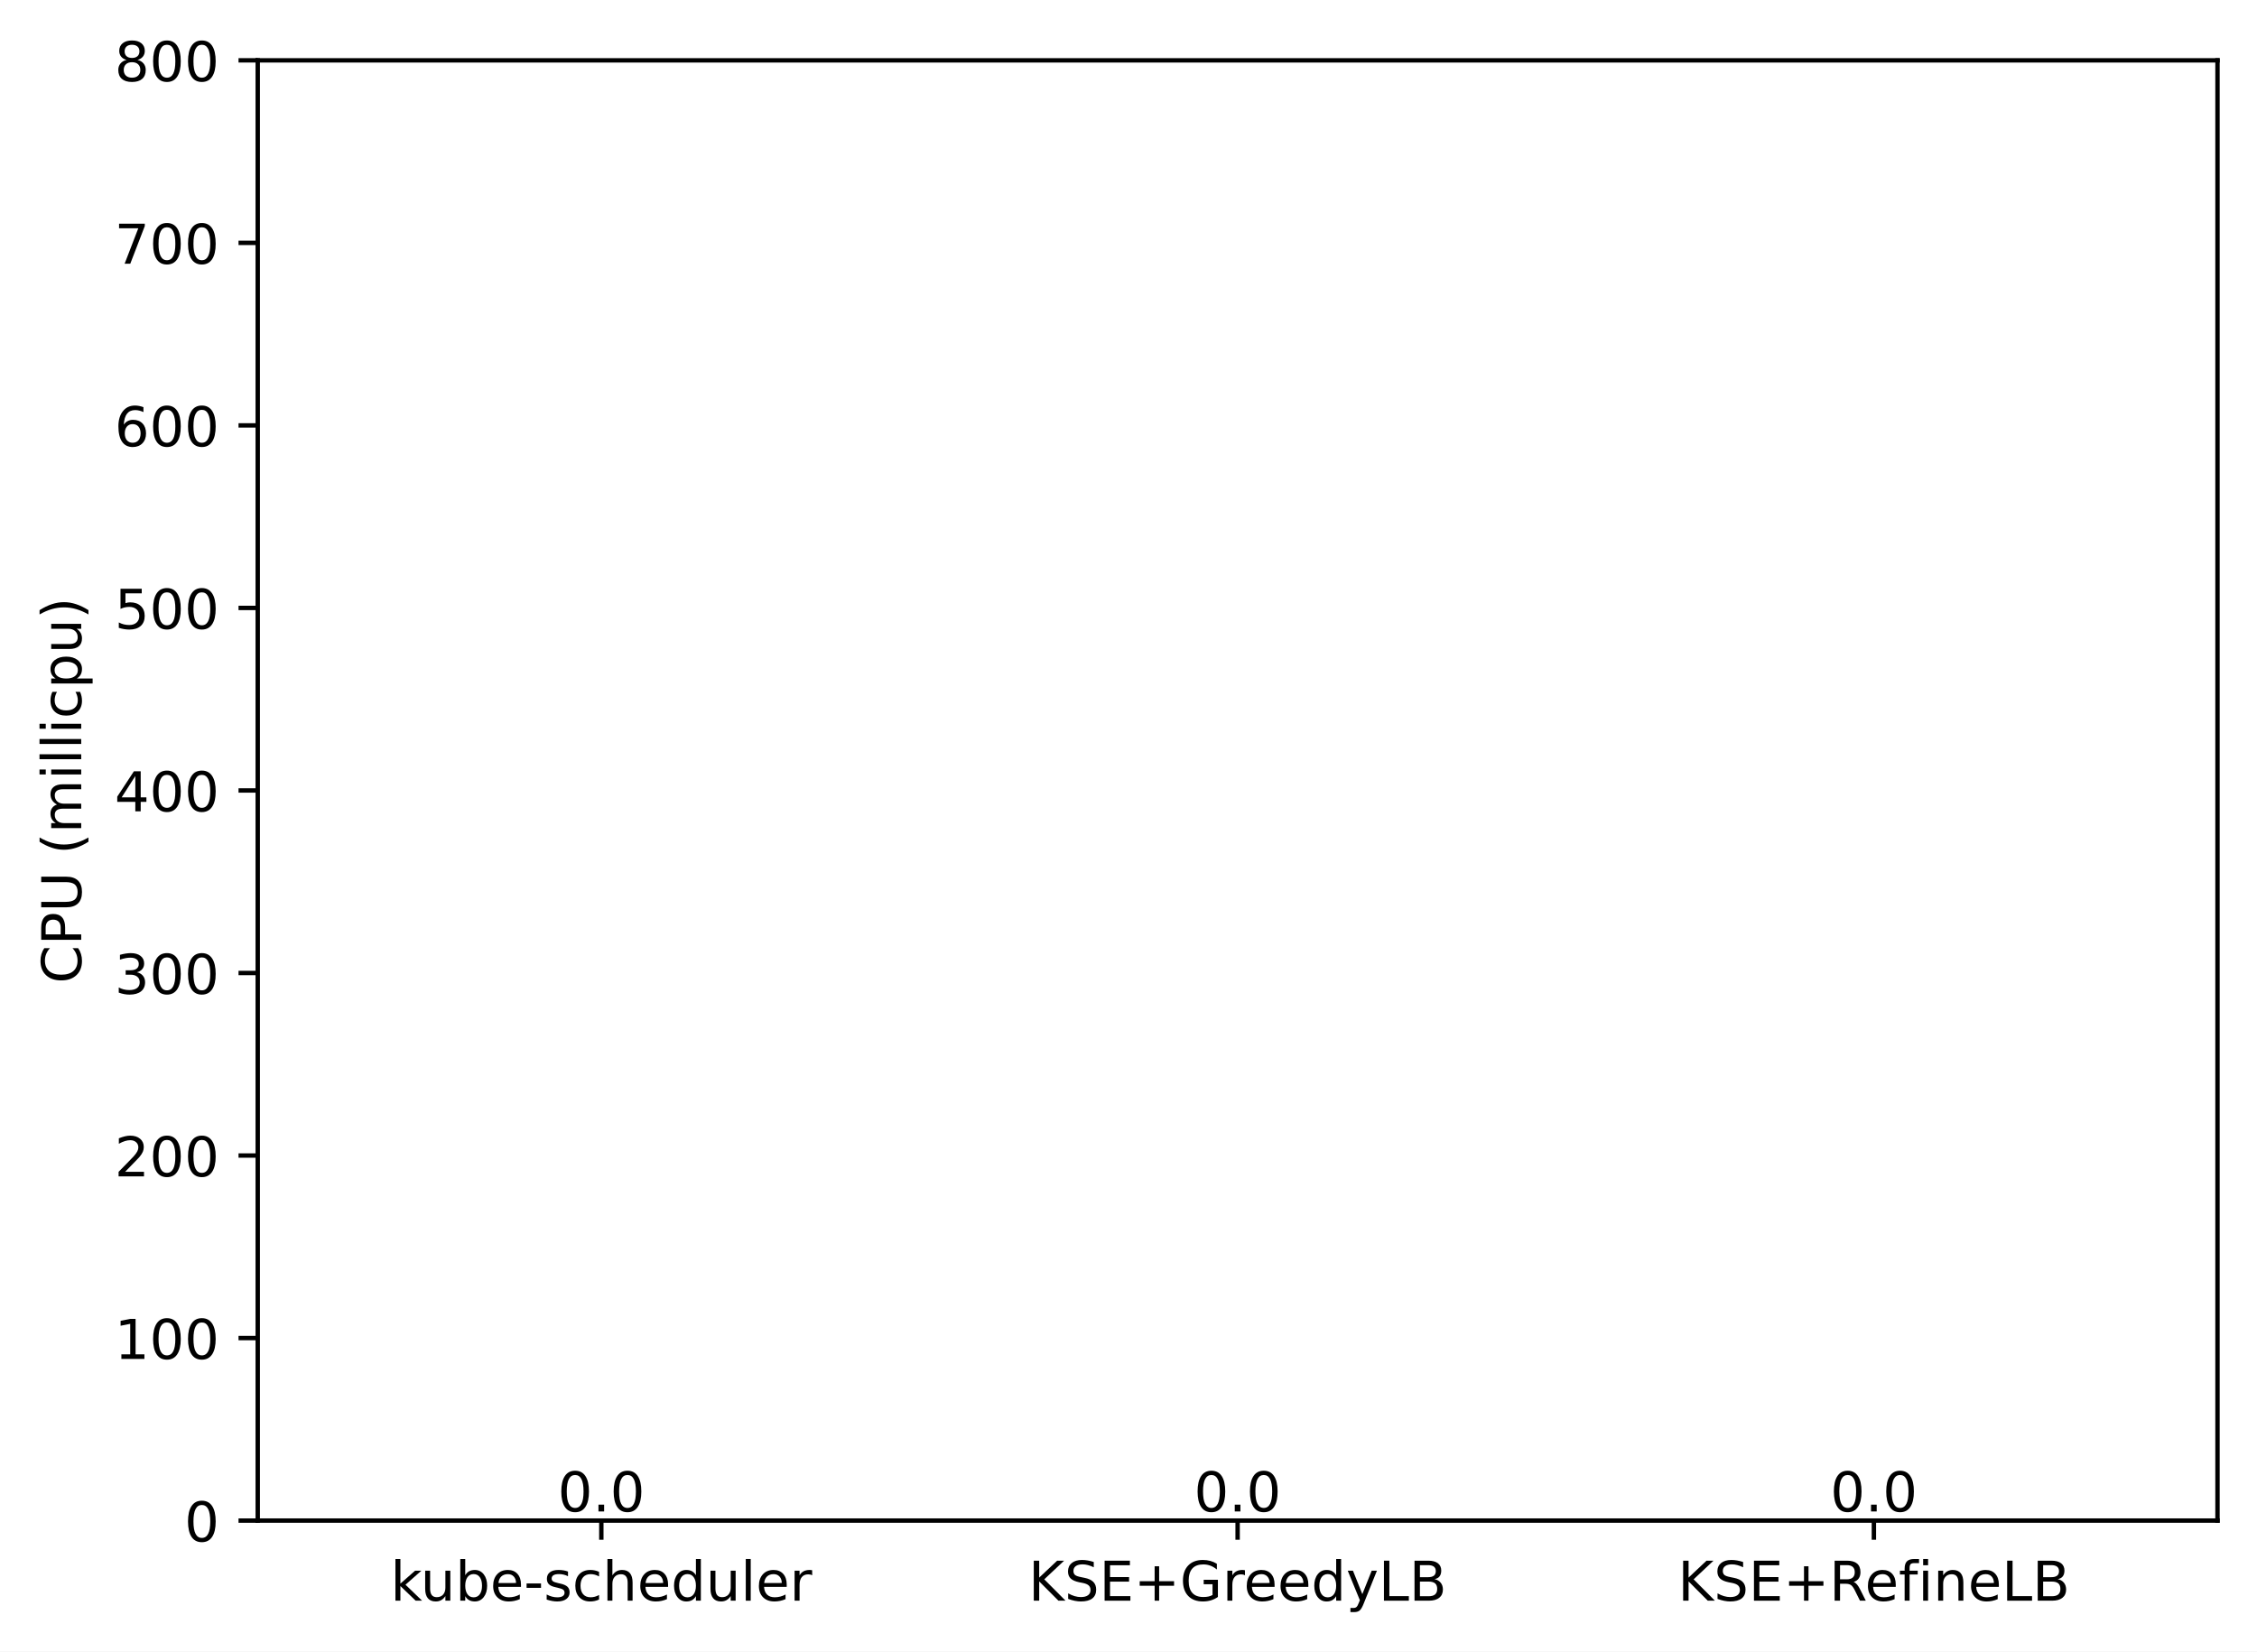
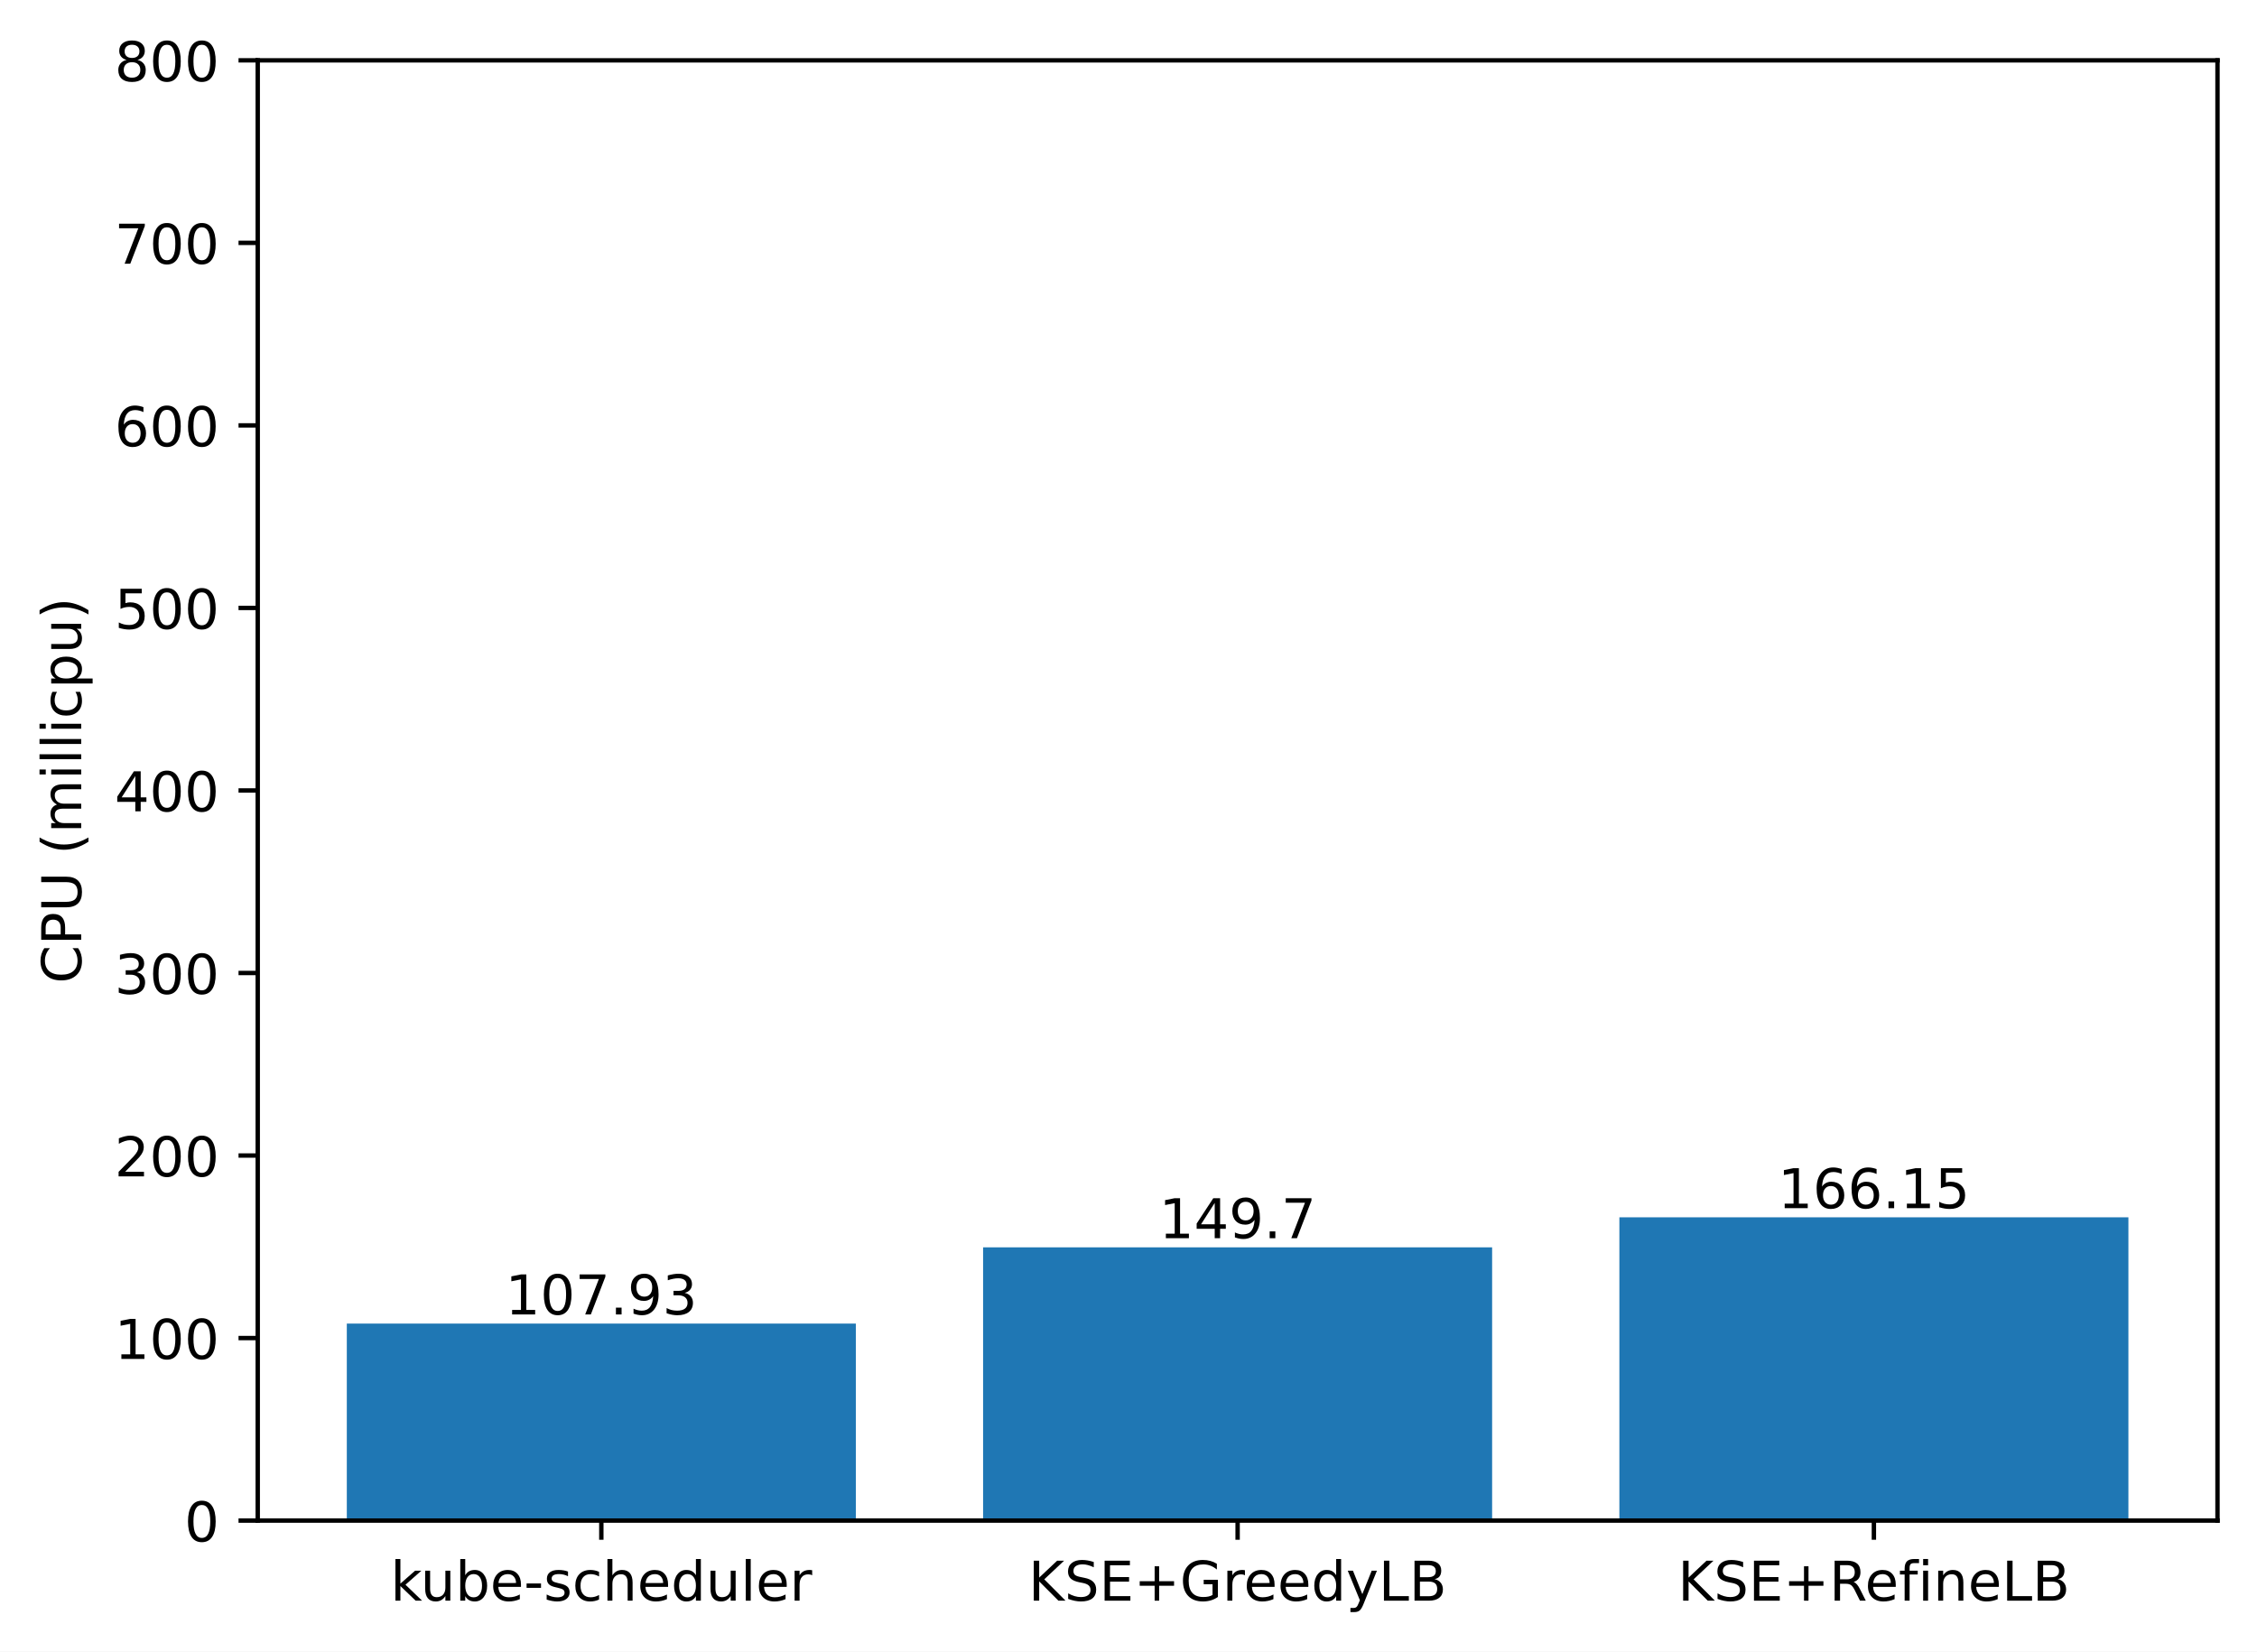
<svg xmlns="http://www.w3.org/2000/svg" xmlns:xlink="http://www.w3.org/1999/xlink" width="411.286pt" height="300.989pt" viewBox="0 0 411.286 300.989" version="1.1">
  <defs>
    <style type="text/css">*{stroke-linejoin: round; stroke-linecap: butt}</style>
  </defs>
  <g id="figure_1">
    <g id="patch_1">
      <path d="M 0 300.989  L 411.286 300.989  L 411.286 0  L 0 0  z " style="fill: #ffffff" />
    </g>
    <g id="axes_1">
      <g id="patch_2">
        <path d="M 46.966 277.111  L 404.086 277.111  L 404.086 10.999  L 46.966 10.999  z " style="fill: #ffffff" />
      </g>
      <g id="patch_3">
-         <path d="M 63.198 277.111  L 155.957 277.111  L 155.957 277.111  L 63.198 277.111  z " clip-path="url(#p1cfdbc2132)" style="fill: #1f77b4" />
+         <path d="M 63.198 277.111  L 155.957 277.111  L 155.957 241.209  L 63.198 241.209  z " clip-path="url(#p038980dfca)" style="fill: #1f77b4" />
      </g>
      <g id="patch_4">
-         <path d="M 179.146 277.111  L 271.905 277.111  L 271.905 277.111  L 179.146 277.111  z " clip-path="url(#p1cfdbc2132)" style="fill: #1f77b4" />
+         <path d="M 179.146 277.111  L 271.905 277.111  L 271.905 227.315  L 179.146 227.315  z " clip-path="url(#p038980dfca)" style="fill: #1f77b4" />
      </g>
      <g id="patch_5">
-         <path d="M 295.094 277.111  L 387.853 277.111  L 387.853 277.111  L 295.094 277.111  z " clip-path="url(#p1cfdbc2132)" style="fill: #1f77b4" />
+         <path d="M 295.094 277.111  L 387.853 277.111  L 387.853 221.843  L 295.094 221.843  z " clip-path="url(#p038980dfca)" style="fill: #1f77b4" />
      </g>
      <g id="matplotlib.axis_1">
        <g id="xtick_1">
          <g id="line2d_1">
            <defs>
-               <path id="m53fa632988" d="M 0 0  L 0 3.5  " style="stroke: #000000; stroke-width: 0.8" />
+               <path id="m15c5738eec" d="M 0 0  L 0 3.5  " style="stroke: #000000; stroke-width: 0.8" />
            </defs>
            <g>
-               <use xlink:href="#m53fa632988" x="109.578" y="277.111" style="stroke: #000000; stroke-width: 0.8" />
+               <use xlink:href="#m15c5738eec" x="109.578" y="277.111" style="stroke: #000000; stroke-width: 0.8" />
            </g>
          </g>
          <g id="text_1">
            <g transform="translate(71.15179 291.7097)scale(0.1 -0.1)">
              <defs>
                <path id="DejaVuSans-6b" d="M 581 4863  L 1159 4863  L 1159 1991  L 2875 3500  L 3609 3500  L 1753 1863  L 3688 0  L 2938 0  L 1159 1709  L 1159 0  L 581 0  L 581 4863  z " transform="scale(0.015625)" />
                <path id="DejaVuSans-75" d="M 544 1381  L 544 3500  L 1119 3500  L 1119 1403  Q 1119 906 1312 657  Q 1506 409 1894 409  Q 2359 409 2629 706  Q 2900 1003 2900 1516  L 2900 3500  L 3475 3500  L 3475 0  L 2900 0  L 2900 538  Q 2691 219 2414 64  Q 2138 -91 1772 -91  Q 1169 -91 856 284  Q 544 659 544 1381  z M 1991 3584  L 1991 3584  z " transform="scale(0.015625)" />
                <path id="DejaVuSans-62" d="M 3116 1747  Q 3116 2381 2855 2742  Q 2594 3103 2138 3103  Q 1681 3103 1420 2742  Q 1159 2381 1159 1747  Q 1159 1113 1420 752  Q 1681 391 2138 391  Q 2594 391 2855 752  Q 3116 1113 3116 1747  z M 1159 2969  Q 1341 3281 1617 3432  Q 1894 3584 2278 3584  Q 2916 3584 3314 3078  Q 3713 2572 3713 1747  Q 3713 922 3314 415  Q 2916 -91 2278 -91  Q 1894 -91 1617 61  Q 1341 213 1159 525  L 1159 0  L 581 0  L 581 4863  L 1159 4863  L 1159 2969  z " transform="scale(0.015625)" />
                <path id="DejaVuSans-65" d="M 3597 1894  L 3597 1613  L 953 1613  Q 991 1019 1311 708  Q 1631 397 2203 397  Q 2534 397 2845 478  Q 3156 559 3463 722  L 3463 178  Q 3153 47 2828 -22  Q 2503 -91 2169 -91  Q 1331 -91 842 396  Q 353 884 353 1716  Q 353 2575 817 3079  Q 1281 3584 2069 3584  Q 2775 3584 3186 3129  Q 3597 2675 3597 1894  z M 3022 2063  Q 3016 2534 2758 2815  Q 2500 3097 2075 3097  Q 1594 3097 1305 2825  Q 1016 2553 972 2059  L 3022 2063  z " transform="scale(0.015625)" />
                <path id="DejaVuSans-2d" d="M 313 2009  L 1997 2009  L 1997 1497  L 313 1497  L 313 2009  z " transform="scale(0.015625)" />
                <path id="DejaVuSans-73" d="M 2834 3397  L 2834 2853  Q 2591 2978 2328 3040  Q 2066 3103 1784 3103  Q 1356 3103 1142 2972  Q 928 2841 928 2578  Q 928 2378 1081 2264  Q 1234 2150 1697 2047  L 1894 2003  Q 2506 1872 2764 1633  Q 3022 1394 3022 966  Q 3022 478 2636 193  Q 2250 -91 1575 -91  Q 1294 -91 989 -36  Q 684 19 347 128  L 347 722  Q 666 556 975 473  Q 1284 391 1588 391  Q 1994 391 2212 530  Q 2431 669 2431 922  Q 2431 1156 2273 1281  Q 2116 1406 1581 1522  L 1381 1569  Q 847 1681 609 1914  Q 372 2147 372 2553  Q 372 3047 722 3315  Q 1072 3584 1716 3584  Q 2034 3584 2315 3537  Q 2597 3491 2834 3397  z " transform="scale(0.015625)" />
                <path id="DejaVuSans-63" d="M 3122 3366  L 3122 2828  Q 2878 2963 2633 3030  Q 2388 3097 2138 3097  Q 1578 3097 1268 2742  Q 959 2388 959 1747  Q 959 1106 1268 751  Q 1578 397 2138 397  Q 2388 397 2633 464  Q 2878 531 3122 666  L 3122 134  Q 2881 22 2623 -34  Q 2366 -91 2075 -91  Q 1284 -91 818 406  Q 353 903 353 1747  Q 353 2603 823 3093  Q 1294 3584 2113 3584  Q 2378 3584 2631 3529  Q 2884 3475 3122 3366  z " transform="scale(0.015625)" />
                <path id="DejaVuSans-68" d="M 3513 2113  L 3513 0  L 2938 0  L 2938 2094  Q 2938 2591 2744 2837  Q 2550 3084 2163 3084  Q 1697 3084 1428 2787  Q 1159 2491 1159 1978  L 1159 0  L 581 0  L 581 4863  L 1159 4863  L 1159 2956  Q 1366 3272 1645 3428  Q 1925 3584 2291 3584  Q 2894 3584 3203 3211  Q 3513 2838 3513 2113  z " transform="scale(0.015625)" />
                <path id="DejaVuSans-64" d="M 2906 2969  L 2906 4863  L 3481 4863  L 3481 0  L 2906 0  L 2906 525  Q 2725 213 2448 61  Q 2172 -91 1784 -91  Q 1150 -91 751 415  Q 353 922 353 1747  Q 353 2572 751 3078  Q 1150 3584 1784 3584  Q 2172 3584 2448 3432  Q 2725 3281 2906 2969  z M 947 1747  Q 947 1113 1208 752  Q 1469 391 1925 391  Q 2381 391 2643 752  Q 2906 1113 2906 1747  Q 2906 2381 2643 2742  Q 2381 3103 1925 3103  Q 1469 3103 1208 2742  Q 947 2381 947 1747  z " transform="scale(0.015625)" />
                <path id="DejaVuSans-6c" d="M 603 4863  L 1178 4863  L 1178 0  L 603 0  L 603 4863  z " transform="scale(0.015625)" />
                <path id="DejaVuSans-72" d="M 2631 2963  Q 2534 3019 2420 3045  Q 2306 3072 2169 3072  Q 1681 3072 1420 2755  Q 1159 2438 1159 1844  L 1159 0  L 581 0  L 581 3500  L 1159 3500  L 1159 2956  Q 1341 3275 1631 3429  Q 1922 3584 2338 3584  Q 2397 3584 2469 3576  Q 2541 3569 2628 3553  L 2631 2963  z " transform="scale(0.015625)" />
              </defs>
              <use xlink:href="#DejaVuSans-6b" />
              <use xlink:href="#DejaVuSans-75" x="54.785" />
              <use xlink:href="#DejaVuSans-62" x="118.164" />
              <use xlink:href="#DejaVuSans-65" x="181.641" />
              <use xlink:href="#DejaVuSans-2d" x="243.164" />
              <use xlink:href="#DejaVuSans-73" x="279.248" />
              <use xlink:href="#DejaVuSans-63" x="331.348" />
              <use xlink:href="#DejaVuSans-68" x="386.328" />
              <use xlink:href="#DejaVuSans-65" x="449.707" />
              <use xlink:href="#DejaVuSans-64" x="511.23" />
              <use xlink:href="#DejaVuSans-75" x="574.707" />
              <use xlink:href="#DejaVuSans-6c" x="638.086" />
              <use xlink:href="#DejaVuSans-65" x="665.869" />
              <use xlink:href="#DejaVuSans-72" x="727.393" />
            </g>
          </g>
        </g>
        <g id="xtick_2">
          <g id="line2d_2">
            <g>
-               <use xlink:href="#m53fa632988" x="225.526" y="277.111" style="stroke: #000000; stroke-width: 0.8" />
+               <use xlink:href="#m15c5738eec" x="225.526" y="277.111" style="stroke: #000000; stroke-width: 0.8" />
            </g>
          </g>
          <g id="text_2">
            <g transform="translate(187.403 291.7097)scale(0.1 -0.1)">
              <defs>
                <path id="DejaVuSans-4b" d="M 628 4666  L 1259 4666  L 1259 2694  L 3353 4666  L 4166 4666  L 1850 2491  L 4331 0  L 3500 0  L 1259 2247  L 1259 0  L 628 0  L 628 4666  z " transform="scale(0.015625)" />
                <path id="DejaVuSans-53" d="M 3425 4513  L 3425 3897  Q 3066 4069 2747 4153  Q 2428 4238 2131 4238  Q 1616 4238 1336 4038  Q 1056 3838 1056 3469  Q 1056 3159 1242 3001  Q 1428 2844 1947 2747  L 2328 2669  Q 3034 2534 3370 2195  Q 3706 1856 3706 1288  Q 3706 609 3251 259  Q 2797 -91 1919 -91  Q 1588 -91 1214 -16  Q 841 59 441 206  L 441 856  Q 825 641 1194 531  Q 1563 422 1919 422  Q 2459 422 2753 634  Q 3047 847 3047 1241  Q 3047 1584 2836 1778  Q 2625 1972 2144 2069  L 1759 2144  Q 1053 2284 737 2584  Q 422 2884 422 3419  Q 422 4038 858 4394  Q 1294 4750 2059 4750  Q 2388 4750 2728 4690  Q 3069 4631 3425 4513  z " transform="scale(0.015625)" />
                <path id="DejaVuSans-45" d="M 628 4666  L 3578 4666  L 3578 4134  L 1259 4134  L 1259 2753  L 3481 2753  L 3481 2222  L 1259 2222  L 1259 531  L 3634 531  L 3634 0  L 628 0  L 628 4666  z " transform="scale(0.015625)" />
                <path id="DejaVuSans-2b" d="M 2944 4013  L 2944 2272  L 4684 2272  L 4684 1741  L 2944 1741  L 2944 0  L 2419 0  L 2419 1741  L 678 1741  L 678 2272  L 2419 2272  L 2419 4013  L 2944 4013  z " transform="scale(0.015625)" />
                <path id="DejaVuSans-47" d="M 3809 666  L 3809 1919  L 2778 1919  L 2778 2438  L 4434 2438  L 4434 434  Q 4069 175 3628 42  Q 3188 -91 2688 -91  Q 1594 -91 976 548  Q 359 1188 359 2328  Q 359 3472 976 4111  Q 1594 4750 2688 4750  Q 3144 4750 3555 4637  Q 3966 4525 4313 4306  L 4313 3634  Q 3963 3931 3569 4081  Q 3175 4231 2741 4231  Q 1884 4231 1454 3753  Q 1025 3275 1025 2328  Q 1025 1384 1454 906  Q 1884 428 2741 428  Q 3075 428 3337 486  Q 3600 544 3809 666  z " transform="scale(0.015625)" />
                <path id="DejaVuSans-79" d="M 2059 -325  Q 1816 -950 1584 -1140  Q 1353 -1331 966 -1331  L 506 -1331  L 506 -850  L 844 -850  Q 1081 -850 1212 -737  Q 1344 -625 1503 -206  L 1606 56  L 191 3500  L 800 3500  L 1894 763  L 2988 3500  L 3597 3500  L 2059 -325  z " transform="scale(0.015625)" />
                <path id="DejaVuSans-4c" d="M 628 4666  L 1259 4666  L 1259 531  L 3531 531  L 3531 0  L 628 0  L 628 4666  z " transform="scale(0.015625)" />
                <path id="DejaVuSans-42" d="M 1259 2228  L 1259 519  L 2272 519  Q 2781 519 3026 730  Q 3272 941 3272 1375  Q 3272 1813 3026 2020  Q 2781 2228 2272 2228  L 1259 2228  z M 1259 4147  L 1259 2741  L 2194 2741  Q 2656 2741 2882 2914  Q 3109 3088 3109 3444  Q 3109 3797 2882 3972  Q 2656 4147 2194 4147  L 1259 4147  z M 628 4666  L 2241 4666  Q 2963 4666 3353 4366  Q 3744 4066 3744 3513  Q 3744 3084 3544 2831  Q 3344 2578 2956 2516  Q 3422 2416 3680 2098  Q 3938 1781 3938 1306  Q 3938 681 3513 340  Q 3088 0 2303 0  L 628 0  L 628 4666  z " transform="scale(0.015625)" />
              </defs>
              <use xlink:href="#DejaVuSans-4b" />
              <use xlink:href="#DejaVuSans-53" x="65.576" />
              <use xlink:href="#DejaVuSans-45" x="129.053" />
              <use xlink:href="#DejaVuSans-2b" x="192.236" />
              <use xlink:href="#DejaVuSans-47" x="276.025" />
              <use xlink:href="#DejaVuSans-72" x="353.516" />
              <use xlink:href="#DejaVuSans-65" x="392.379" />
              <use xlink:href="#DejaVuSans-65" x="453.902" />
              <use xlink:href="#DejaVuSans-64" x="515.426" />
              <use xlink:href="#DejaVuSans-79" x="578.902" />
              <use xlink:href="#DejaVuSans-4c" x="638.082" />
              <use xlink:href="#DejaVuSans-42" x="693.795" />
            </g>
          </g>
        </g>
        <g id="xtick_3">
          <g id="line2d_3">
            <g>
-               <use xlink:href="#m53fa632988" x="341.474" y="277.111" style="stroke: #000000; stroke-width: 0.8" />
+               <use xlink:href="#m15c5738eec" x="341.474" y="277.111" style="stroke: #000000; stroke-width: 0.8" />
            </g>
          </g>
          <g id="text_3">
            <g transform="translate(305.7346 291.7097)scale(0.1 -0.1)">
              <defs>
                <path id="DejaVuSans-52" d="M 2841 2188  Q 3044 2119 3236 1894  Q 3428 1669 3622 1275  L 4263 0  L 3584 0  L 2988 1197  Q 2756 1666 2539 1819  Q 2322 1972 1947 1972  L 1259 1972  L 1259 0  L 628 0  L 628 4666  L 2053 4666  Q 2853 4666 3247 4331  Q 3641 3997 3641 3322  Q 3641 2881 3436 2590  Q 3231 2300 2841 2188  z M 1259 4147  L 1259 2491  L 2053 2491  Q 2509 2491 2742 2702  Q 2975 2913 2975 3322  Q 2975 3731 2742 3939  Q 2509 4147 2053 4147  L 1259 4147  z " transform="scale(0.015625)" />
                <path id="DejaVuSans-66" d="M 2375 4863  L 2375 4384  L 1825 4384  Q 1516 4384 1395 4259  Q 1275 4134 1275 3809  L 1275 3500  L 2222 3500  L 2222 3053  L 1275 3053  L 1275 0  L 697 0  L 697 3053  L 147 3053  L 147 3500  L 697 3500  L 697 3744  Q 697 4328 969 4595  Q 1241 4863 1831 4863  L 2375 4863  z " transform="scale(0.015625)" />
                <path id="DejaVuSans-69" d="M 603 3500  L 1178 3500  L 1178 0  L 603 0  L 603 3500  z M 603 4863  L 1178 4863  L 1178 4134  L 603 4134  L 603 4863  z " transform="scale(0.015625)" />
                <path id="DejaVuSans-6e" d="M 3513 2113  L 3513 0  L 2938 0  L 2938 2094  Q 2938 2591 2744 2837  Q 2550 3084 2163 3084  Q 1697 3084 1428 2787  Q 1159 2491 1159 1978  L 1159 0  L 581 0  L 581 3500  L 1159 3500  L 1159 2956  Q 1366 3272 1645 3428  Q 1925 3584 2291 3584  Q 2894 3584 3203 3211  Q 3513 2838 3513 2113  z " transform="scale(0.015625)" />
              </defs>
              <use xlink:href="#DejaVuSans-4b" />
              <use xlink:href="#DejaVuSans-53" x="65.576" />
              <use xlink:href="#DejaVuSans-45" x="129.053" />
              <use xlink:href="#DejaVuSans-2b" x="192.236" />
              <use xlink:href="#DejaVuSans-52" x="276.025" />
              <use xlink:href="#DejaVuSans-65" x="341.008" />
              <use xlink:href="#DejaVuSans-66" x="402.531" />
              <use xlink:href="#DejaVuSans-69" x="437.736" />
              <use xlink:href="#DejaVuSans-6e" x="465.52" />
              <use xlink:href="#DejaVuSans-65" x="528.898" />
              <use xlink:href="#DejaVuSans-4c" x="590.422" />
              <use xlink:href="#DejaVuSans-42" x="646.135" />
            </g>
          </g>
        </g>
      </g>
      <g id="matplotlib.axis_2">
        <g id="ytick_1">
          <g id="line2d_4">
            <defs>
-               <path id="md3b228611a" d="M 0 0  L -3.5 0  " style="stroke: #000000; stroke-width: 0.8" />
+               <path id="m86964c7edc" d="M 0 0  L -3.5 0  " style="stroke: #000000; stroke-width: 0.8" />
            </defs>
            <g>
-               <use xlink:href="#md3b228611a" x="46.966" y="277.111" style="stroke: #000000; stroke-width: 0.8" />
+               <use xlink:href="#m86964c7edc" x="46.966" y="277.111" style="stroke: #000000; stroke-width: 0.8" />
            </g>
          </g>
          <g id="text_4">
            <g transform="translate(33.60312 280.9104)scale(0.1 -0.1)">
              <defs>
                <path id="DejaVuSans-30" d="M 2034 4250  Q 1547 4250 1301 3770  Q 1056 3291 1056 2328  Q 1056 1369 1301 889  Q 1547 409 2034 409  Q 2525 409 2770 889  Q 3016 1369 3016 2328  Q 3016 3291 2770 3770  Q 2525 4250 2034 4250  z M 2034 4750  Q 2819 4750 3233 4129  Q 3647 3509 3647 2328  Q 3647 1150 3233 529  Q 2819 -91 2034 -91  Q 1250 -91 836 529  Q 422 1150 422 2328  Q 422 3509 836 4129  Q 1250 4750 2034 4750  z " transform="scale(0.015625)" />
              </defs>
              <use xlink:href="#DejaVuSans-30" />
            </g>
          </g>
        </g>
        <g id="ytick_2">
          <g id="line2d_5">
            <g>
-               <use xlink:href="#md3b228611a" x="46.966" y="243.847" style="stroke: #000000; stroke-width: 0.8" />
+               <use xlink:href="#m86964c7edc" x="46.966" y="243.847" style="stroke: #000000; stroke-width: 0.8" />
            </g>
          </g>
          <g id="text_5">
            <g transform="translate(20.87813 247.6464)scale(0.1 -0.1)">
              <defs>
                <path id="DejaVuSans-31" d="M 794 531  L 1825 531  L 1825 4091  L 703 3866  L 703 4441  L 1819 4666  L 2450 4666  L 2450 531  L 3481 531  L 3481 0  L 794 0  L 794 531  z " transform="scale(0.015625)" />
              </defs>
              <use xlink:href="#DejaVuSans-31" />
              <use xlink:href="#DejaVuSans-30" x="63.623" />
              <use xlink:href="#DejaVuSans-30" x="127.246" />
            </g>
          </g>
        </g>
        <g id="ytick_3">
          <g id="line2d_6">
            <g>
-               <use xlink:href="#md3b228611a" x="46.966" y="210.583" style="stroke: #000000; stroke-width: 0.8" />
+               <use xlink:href="#m86964c7edc" x="46.966" y="210.583" style="stroke: #000000; stroke-width: 0.8" />
            </g>
          </g>
          <g id="text_6">
            <g transform="translate(20.87813 214.3824)scale(0.1 -0.1)">
              <defs>
                <path id="DejaVuSans-32" d="M 1228 531  L 3431 531  L 3431 0  L 469 0  L 469 531  Q 828 903 1448 1529  Q 2069 2156 2228 2338  Q 2531 2678 2651 2914  Q 2772 3150 2772 3378  Q 2772 3750 2511 3984  Q 2250 4219 1831 4219  Q 1534 4219 1204 4116  Q 875 4013 500 3803  L 500 4441  Q 881 4594 1212 4672  Q 1544 4750 1819 4750  Q 2544 4750 2975 4387  Q 3406 4025 3406 3419  Q 3406 3131 3298 2873  Q 3191 2616 2906 2266  Q 2828 2175 2409 1742  Q 1991 1309 1228 531  z " transform="scale(0.015625)" />
              </defs>
              <use xlink:href="#DejaVuSans-32" />
              <use xlink:href="#DejaVuSans-30" x="63.623" />
              <use xlink:href="#DejaVuSans-30" x="127.246" />
            </g>
          </g>
        </g>
        <g id="ytick_4">
          <g id="line2d_7">
            <g>
-               <use xlink:href="#md3b228611a" x="46.966" y="177.319" style="stroke: #000000; stroke-width: 0.8" />
+               <use xlink:href="#m86964c7edc" x="46.966" y="177.319" style="stroke: #000000; stroke-width: 0.8" />
            </g>
          </g>
          <g id="text_7">
            <g transform="translate(20.87813 181.1184)scale(0.1 -0.1)">
              <defs>
                <path id="DejaVuSans-33" d="M 2597 2516  Q 3050 2419 3304 2112  Q 3559 1806 3559 1356  Q 3559 666 3084 287  Q 2609 -91 1734 -91  Q 1441 -91 1130 -33  Q 819 25 488 141  L 488 750  Q 750 597 1062 519  Q 1375 441 1716 441  Q 2309 441 2620 675  Q 2931 909 2931 1356  Q 2931 1769 2642 2001  Q 2353 2234 1838 2234  L 1294 2234  L 1294 2753  L 1863 2753  Q 2328 2753 2575 2939  Q 2822 3125 2822 3475  Q 2822 3834 2567 4026  Q 2313 4219 1838 4219  Q 1578 4219 1281 4162  Q 984 4106 628 3988  L 628 4550  Q 988 4650 1302 4700  Q 1616 4750 1894 4750  Q 2613 4750 3031 4423  Q 3450 4097 3450 3541  Q 3450 3153 3228 2886  Q 3006 2619 2597 2516  z " transform="scale(0.015625)" />
              </defs>
              <use xlink:href="#DejaVuSans-33" />
              <use xlink:href="#DejaVuSans-30" x="63.623" />
              <use xlink:href="#DejaVuSans-30" x="127.246" />
            </g>
          </g>
        </g>
        <g id="ytick_5">
          <g id="line2d_8">
            <g>
-               <use xlink:href="#md3b228611a" x="46.966" y="144.055" style="stroke: #000000; stroke-width: 0.8" />
+               <use xlink:href="#m86964c7edc" x="46.966" y="144.055" style="stroke: #000000; stroke-width: 0.8" />
            </g>
          </g>
          <g id="text_8">
            <g transform="translate(20.87813 147.8544)scale(0.1 -0.1)">
              <defs>
                <path id="DejaVuSans-34" d="M 2419 4116  L 825 1625  L 2419 1625  L 2419 4116  z M 2253 4666  L 3047 4666  L 3047 1625  L 3713 1625  L 3713 1100  L 3047 1100  L 3047 0  L 2419 0  L 2419 1100  L 313 1100  L 313 1709  L 2253 4666  z " transform="scale(0.015625)" />
              </defs>
              <use xlink:href="#DejaVuSans-34" />
              <use xlink:href="#DejaVuSans-30" x="63.623" />
              <use xlink:href="#DejaVuSans-30" x="127.246" />
            </g>
          </g>
        </g>
        <g id="ytick_6">
          <g id="line2d_9">
            <g>
-               <use xlink:href="#md3b228611a" x="46.966" y="110.791" style="stroke: #000000; stroke-width: 0.8" />
+               <use xlink:href="#m86964c7edc" x="46.966" y="110.791" style="stroke: #000000; stroke-width: 0.8" />
            </g>
          </g>
          <g id="text_9">
            <g transform="translate(20.87813 114.5904)scale(0.1 -0.1)">
              <defs>
                <path id="DejaVuSans-35" d="M 691 4666  L 3169 4666  L 3169 4134  L 1269 4134  L 1269 2991  Q 1406 3038 1543 3061  Q 1681 3084 1819 3084  Q 2600 3084 3056 2656  Q 3513 2228 3513 1497  Q 3513 744 3044 326  Q 2575 -91 1722 -91  Q 1428 -91 1123 -41  Q 819 9 494 109  L 494 744  Q 775 591 1075 516  Q 1375 441 1709 441  Q 2250 441 2565 725  Q 2881 1009 2881 1497  Q 2881 1984 2565 2268  Q 2250 2553 1709 2553  Q 1456 2553 1204 2497  Q 953 2441 691 2322  L 691 4666  z " transform="scale(0.015625)" />
              </defs>
              <use xlink:href="#DejaVuSans-35" />
              <use xlink:href="#DejaVuSans-30" x="63.623" />
              <use xlink:href="#DejaVuSans-30" x="127.246" />
            </g>
          </g>
        </g>
        <g id="ytick_7">
          <g id="line2d_10">
            <g>
-               <use xlink:href="#md3b228611a" x="46.966" y="77.527" style="stroke: #000000; stroke-width: 0.8" />
+               <use xlink:href="#m86964c7edc" x="46.966" y="77.527" style="stroke: #000000; stroke-width: 0.8" />
            </g>
          </g>
          <g id="text_10">
            <g transform="translate(20.87813 81.32644)scale(0.1 -0.1)">
              <defs>
                <path id="DejaVuSans-36" d="M 2113 2584  Q 1688 2584 1439 2293  Q 1191 2003 1191 1497  Q 1191 994 1439 701  Q 1688 409 2113 409  Q 2538 409 2786 701  Q 3034 994 3034 1497  Q 3034 2003 2786 2293  Q 2538 2584 2113 2584  z M 3366 4563  L 3366 3988  Q 3128 4100 2886 4159  Q 2644 4219 2406 4219  Q 1781 4219 1451 3797  Q 1122 3375 1075 2522  Q 1259 2794 1537 2939  Q 1816 3084 2150 3084  Q 2853 3084 3261 2657  Q 3669 2231 3669 1497  Q 3669 778 3244 343  Q 2819 -91 2113 -91  Q 1303 -91 875 529  Q 447 1150 447 2328  Q 447 3434 972 4092  Q 1497 4750 2381 4750  Q 2619 4750 2861 4703  Q 3103 4656 3366 4563  z " transform="scale(0.015625)" />
              </defs>
              <use xlink:href="#DejaVuSans-36" />
              <use xlink:href="#DejaVuSans-30" x="63.623" />
              <use xlink:href="#DejaVuSans-30" x="127.246" />
            </g>
          </g>
        </g>
        <g id="ytick_8">
          <g id="line2d_11">
            <g>
-               <use xlink:href="#md3b228611a" x="46.966" y="44.263" style="stroke: #000000; stroke-width: 0.8" />
+               <use xlink:href="#m86964c7edc" x="46.966" y="44.263" style="stroke: #000000; stroke-width: 0.8" />
            </g>
          </g>
          <g id="text_11">
            <g transform="translate(20.87813 48.06244)scale(0.1 -0.1)">
              <defs>
                <path id="DejaVuSans-37" d="M 525 4666  L 3525 4666  L 3525 4397  L 1831 0  L 1172 0  L 2766 4134  L 525 4134  L 525 4666  z " transform="scale(0.015625)" />
              </defs>
              <use xlink:href="#DejaVuSans-37" />
              <use xlink:href="#DejaVuSans-30" x="63.623" />
              <use xlink:href="#DejaVuSans-30" x="127.246" />
            </g>
          </g>
        </g>
        <g id="ytick_9">
          <g id="line2d_12">
            <g>
-               <use xlink:href="#md3b228611a" x="46.966" y="10.999" style="stroke: #000000; stroke-width: 0.8" />
+               <use xlink:href="#m86964c7edc" x="46.966" y="10.999" style="stroke: #000000; stroke-width: 0.8" />
            </g>
          </g>
          <g id="text_12">
            <g transform="translate(20.87813 14.79844)scale(0.1 -0.1)">
              <defs>
                <path id="DejaVuSans-38" d="M 2034 2216  Q 1584 2216 1326 1975  Q 1069 1734 1069 1313  Q 1069 891 1326 650  Q 1584 409 2034 409  Q 2484 409 2743 651  Q 3003 894 3003 1313  Q 3003 1734 2745 1975  Q 2488 2216 2034 2216  z M 1403 2484  Q 997 2584 770 2862  Q 544 3141 544 3541  Q 544 4100 942 4425  Q 1341 4750 2034 4750  Q 2731 4750 3128 4425  Q 3525 4100 3525 3541  Q 3525 3141 3298 2862  Q 3072 2584 2669 2484  Q 3125 2378 3379 2068  Q 3634 1759 3634 1313  Q 3634 634 3220 271  Q 2806 -91 2034 -91  Q 1263 -91 848 271  Q 434 634 434 1313  Q 434 1759 690 2068  Q 947 2378 1403 2484  z M 1172 3481  Q 1172 3119 1398 2916  Q 1625 2713 2034 2713  Q 2441 2713 2670 2916  Q 2900 3119 2900 3481  Q 2900 3844 2670 4047  Q 2441 4250 2034 4250  Q 1625 4250 1398 4047  Q 1172 3844 1172 3481  z " transform="scale(0.015625)" />
              </defs>
              <use xlink:href="#DejaVuSans-38" />
              <use xlink:href="#DejaVuSans-30" x="63.623" />
              <use xlink:href="#DejaVuSans-30" x="127.246" />
            </g>
          </g>
        </g>
        <g id="text_13">
          <g transform="translate(14.79844 179.2302)rotate(-90)scale(0.1 -0.1)">
            <defs>
              <path id="DejaVuSans-43" d="M 4122 4306  L 4122 3641  Q 3803 3938 3442 4084  Q 3081 4231 2675 4231  Q 1875 4231 1450 3742  Q 1025 3253 1025 2328  Q 1025 1406 1450 917  Q 1875 428 2675 428  Q 3081 428 3442 575  Q 3803 722 4122 1019  L 4122 359  Q 3791 134 3420 21  Q 3050 -91 2638 -91  Q 1578 -91 968 557  Q 359 1206 359 2328  Q 359 3453 968 4101  Q 1578 4750 2638 4750  Q 3056 4750 3426 4639  Q 3797 4528 4122 4306  z " transform="scale(0.015625)" />
              <path id="DejaVuSans-50" d="M 1259 4147  L 1259 2394  L 2053 2394  Q 2494 2394 2734 2622  Q 2975 2850 2975 3272  Q 2975 3691 2734 3919  Q 2494 4147 2053 4147  L 1259 4147  z M 628 4666  L 2053 4666  Q 2838 4666 3239 4311  Q 3641 3956 3641 3272  Q 3641 2581 3239 2228  Q 2838 1875 2053 1875  L 1259 1875  L 1259 0  L 628 0  L 628 4666  z " transform="scale(0.015625)" />
              <path id="DejaVuSans-55" d="M 556 4666  L 1191 4666  L 1191 1831  Q 1191 1081 1462 751  Q 1734 422 2344 422  Q 2950 422 3222 751  Q 3494 1081 3494 1831  L 3494 4666  L 4128 4666  L 4128 1753  Q 4128 841 3676 375  Q 3225 -91 2344 -91  Q 1459 -91 1007 375  Q 556 841 556 1753  L 556 4666  z " transform="scale(0.015625)" />
              <path id="DejaVuSans-20" transform="scale(0.015625)" />
              <path id="DejaVuSans-28" d="M 1984 4856  Q 1566 4138 1362 3434  Q 1159 2731 1159 2009  Q 1159 1288 1364 580  Q 1569 -128 1984 -844  L 1484 -844  Q 1016 -109 783 600  Q 550 1309 550 2009  Q 550 2706 781 3412  Q 1013 4119 1484 4856  L 1984 4856  z " transform="scale(0.015625)" />
              <path id="DejaVuSans-6d" d="M 3328 2828  Q 3544 3216 3844 3400  Q 4144 3584 4550 3584  Q 5097 3584 5394 3201  Q 5691 2819 5691 2113  L 5691 0  L 5113 0  L 5113 2094  Q 5113 2597 4934 2840  Q 4756 3084 4391 3084  Q 3944 3084 3684 2787  Q 3425 2491 3425 1978  L 3425 0  L 2847 0  L 2847 2094  Q 2847 2600 2669 2842  Q 2491 3084 2119 3084  Q 1678 3084 1418 2786  Q 1159 2488 1159 1978  L 1159 0  L 581 0  L 581 3500  L 1159 3500  L 1159 2956  Q 1356 3278 1631 3431  Q 1906 3584 2284 3584  Q 2666 3584 2933 3390  Q 3200 3197 3328 2828  z " transform="scale(0.015625)" />
              <path id="DejaVuSans-70" d="M 1159 525  L 1159 -1331  L 581 -1331  L 581 3500  L 1159 3500  L 1159 2969  Q 1341 3281 1617 3432  Q 1894 3584 2278 3584  Q 2916 3584 3314 3078  Q 3713 2572 3713 1747  Q 3713 922 3314 415  Q 2916 -91 2278 -91  Q 1894 -91 1617 61  Q 1341 213 1159 525  z M 3116 1747  Q 3116 2381 2855 2742  Q 2594 3103 2138 3103  Q 1681 3103 1420 2742  Q 1159 2381 1159 1747  Q 1159 1113 1420 752  Q 1681 391 2138 391  Q 2594 391 2855 752  Q 3116 1113 3116 1747  z " transform="scale(0.015625)" />
              <path id="DejaVuSans-29" d="M 513 4856  L 1013 4856  Q 1481 4119 1714 3412  Q 1947 2706 1947 2009  Q 1947 1309 1714 600  Q 1481 -109 1013 -844  L 513 -844  Q 928 -128 1133 580  Q 1338 1288 1338 2009  Q 1338 2731 1133 3434  Q 928 4138 513 4856  z " transform="scale(0.015625)" />
            </defs>
            <use xlink:href="#DejaVuSans-43" />
            <use xlink:href="#DejaVuSans-50" x="69.824" />
            <use xlink:href="#DejaVuSans-55" x="130.127" />
            <use xlink:href="#DejaVuSans-20" x="203.32" />
            <use xlink:href="#DejaVuSans-28" x="235.107" />
            <use xlink:href="#DejaVuSans-6d" x="274.121" />
            <use xlink:href="#DejaVuSans-69" x="371.533" />
            <use xlink:href="#DejaVuSans-6c" x="399.316" />
            <use xlink:href="#DejaVuSans-6c" x="427.1" />
            <use xlink:href="#DejaVuSans-69" x="454.883" />
            <use xlink:href="#DejaVuSans-63" x="482.666" />
            <use xlink:href="#DejaVuSans-70" x="537.646" />
            <use xlink:href="#DejaVuSans-75" x="601.123" />
            <use xlink:href="#DejaVuSans-29" x="664.502" />
          </g>
        </g>
      </g>
      <g id="patch_6">
        <path d="M 46.966 277.111  L 46.966 10.999  " style="fill: none; stroke: #000000; stroke-width: 0.8; stroke-linejoin: miter; stroke-linecap: square" />
      </g>
      <g id="patch_7">
        <path d="M 404.086 277.111  L 404.086 10.999  " style="fill: none; stroke: #000000; stroke-width: 0.8; stroke-linejoin: miter; stroke-linecap: square" />
      </g>
      <g id="patch_8">
        <path d="M 46.966 277.111  L 404.086 277.111  " style="fill: none; stroke: #000000; stroke-width: 0.8; stroke-linejoin: miter; stroke-linecap: square" />
      </g>
      <g id="patch_9">
        <path d="M 46.966 10.999  L 404.086 10.999  " style="fill: none; stroke: #000000; stroke-width: 0.8; stroke-linejoin: miter; stroke-linecap: square" />
      </g>
      <g id="text_14">
-         <g transform="translate(101.626 275.448)scale(0.1 -0.1)">
+         <g transform="translate(92.08226 239.5462)scale(0.1 -0.1)">
          <defs>
            <path id="DejaVuSans-2e" d="M 684 794  L 1344 794  L 1344 0  L 684 0  L 684 794  z " transform="scale(0.015625)" />
+             <path id="DejaVuSans-39" d="M 703 97  L 703 672  Q 941 559 1184 500  Q 1428 441 1663 441  Q 2288 441 2617 861  Q 2947 1281 2994 2138  Q 2813 1869 2534 1725  Q 2256 1581 1919 1581  Q 1219 1581 811 2004  Q 403 2428 403 3163  Q 403 3881 828 4315  Q 1253 4750 1959 4750  Q 2769 4750 3195 4129  Q 3622 3509 3622 2328  Q 3622 1225 3098 567  Q 2575 -91 1691 -91  Q 1453 -91 1209 -44  Q 966 3 703 97  z M 1959 2075  Q 2384 2075 2632 2365  Q 2881 2656 2881 3163  Q 2881 3666 2632 3958  Q 2384 4250 1959 4250  Q 1534 4250 1286 3958  Q 1038 3666 1038 3163  Q 1038 2656 1286 2365  Q 1534 2075 1959 2075  z " transform="scale(0.015625)" />
          </defs>
-           <use xlink:href="#DejaVuSans-30" />
-           <use xlink:href="#DejaVuSans-2e" x="63.623" />
-           <use xlink:href="#DejaVuSans-30" x="95.41" />
+           <use xlink:href="#DejaVuSans-31" />
+           <use xlink:href="#DejaVuSans-30" x="63.623" />
+           <use xlink:href="#DejaVuSans-37" x="127.246" />
+           <use xlink:href="#DejaVuSans-2e" x="190.869" />
+           <use xlink:href="#DejaVuSans-39" x="222.656" />
+           <use xlink:href="#DejaVuSans-33" x="286.279" />
        </g>
      </g>
      <g id="text_15">
-         <g transform="translate(217.5741 275.448)scale(0.1 -0.1)">
-           <use xlink:href="#DejaVuSans-30" />
-           <use xlink:href="#DejaVuSans-2e" x="63.623" />
-           <use xlink:href="#DejaVuSans-30" x="95.41" />
+         <g transform="translate(211.2116 225.6518)scale(0.1 -0.1)">
+           <use xlink:href="#DejaVuSans-31" />
+           <use xlink:href="#DejaVuSans-34" x="63.623" />
+           <use xlink:href="#DejaVuSans-39" x="127.246" />
+           <use xlink:href="#DejaVuSans-2e" x="190.869" />
+           <use xlink:href="#DejaVuSans-37" x="222.656" />
        </g>
      </g>
      <g id="text_16">
-         <g transform="translate(333.5221 275.448)scale(0.1 -0.1)">
-           <use xlink:href="#DejaVuSans-30" />
-           <use xlink:href="#DejaVuSans-2e" x="63.623" />
-           <use xlink:href="#DejaVuSans-30" x="95.41" />
+         <g transform="translate(323.9784 220.1799)scale(0.1 -0.1)">
+           <use xlink:href="#DejaVuSans-31" />
+           <use xlink:href="#DejaVuSans-36" x="63.623" />
+           <use xlink:href="#DejaVuSans-36" x="127.246" />
+           <use xlink:href="#DejaVuSans-2e" x="190.869" />
+           <use xlink:href="#DejaVuSans-31" x="222.656" />
+           <use xlink:href="#DejaVuSans-35" x="286.279" />
        </g>
      </g>
    </g>
  </g>
  <defs>
-     <clipPath id="p1cfdbc2132">
+     <clipPath id="p038980dfca">
      <rect x="46.966" y="10.999" width="357.12" height="266.112" />
    </clipPath>
  </defs>
</svg>
